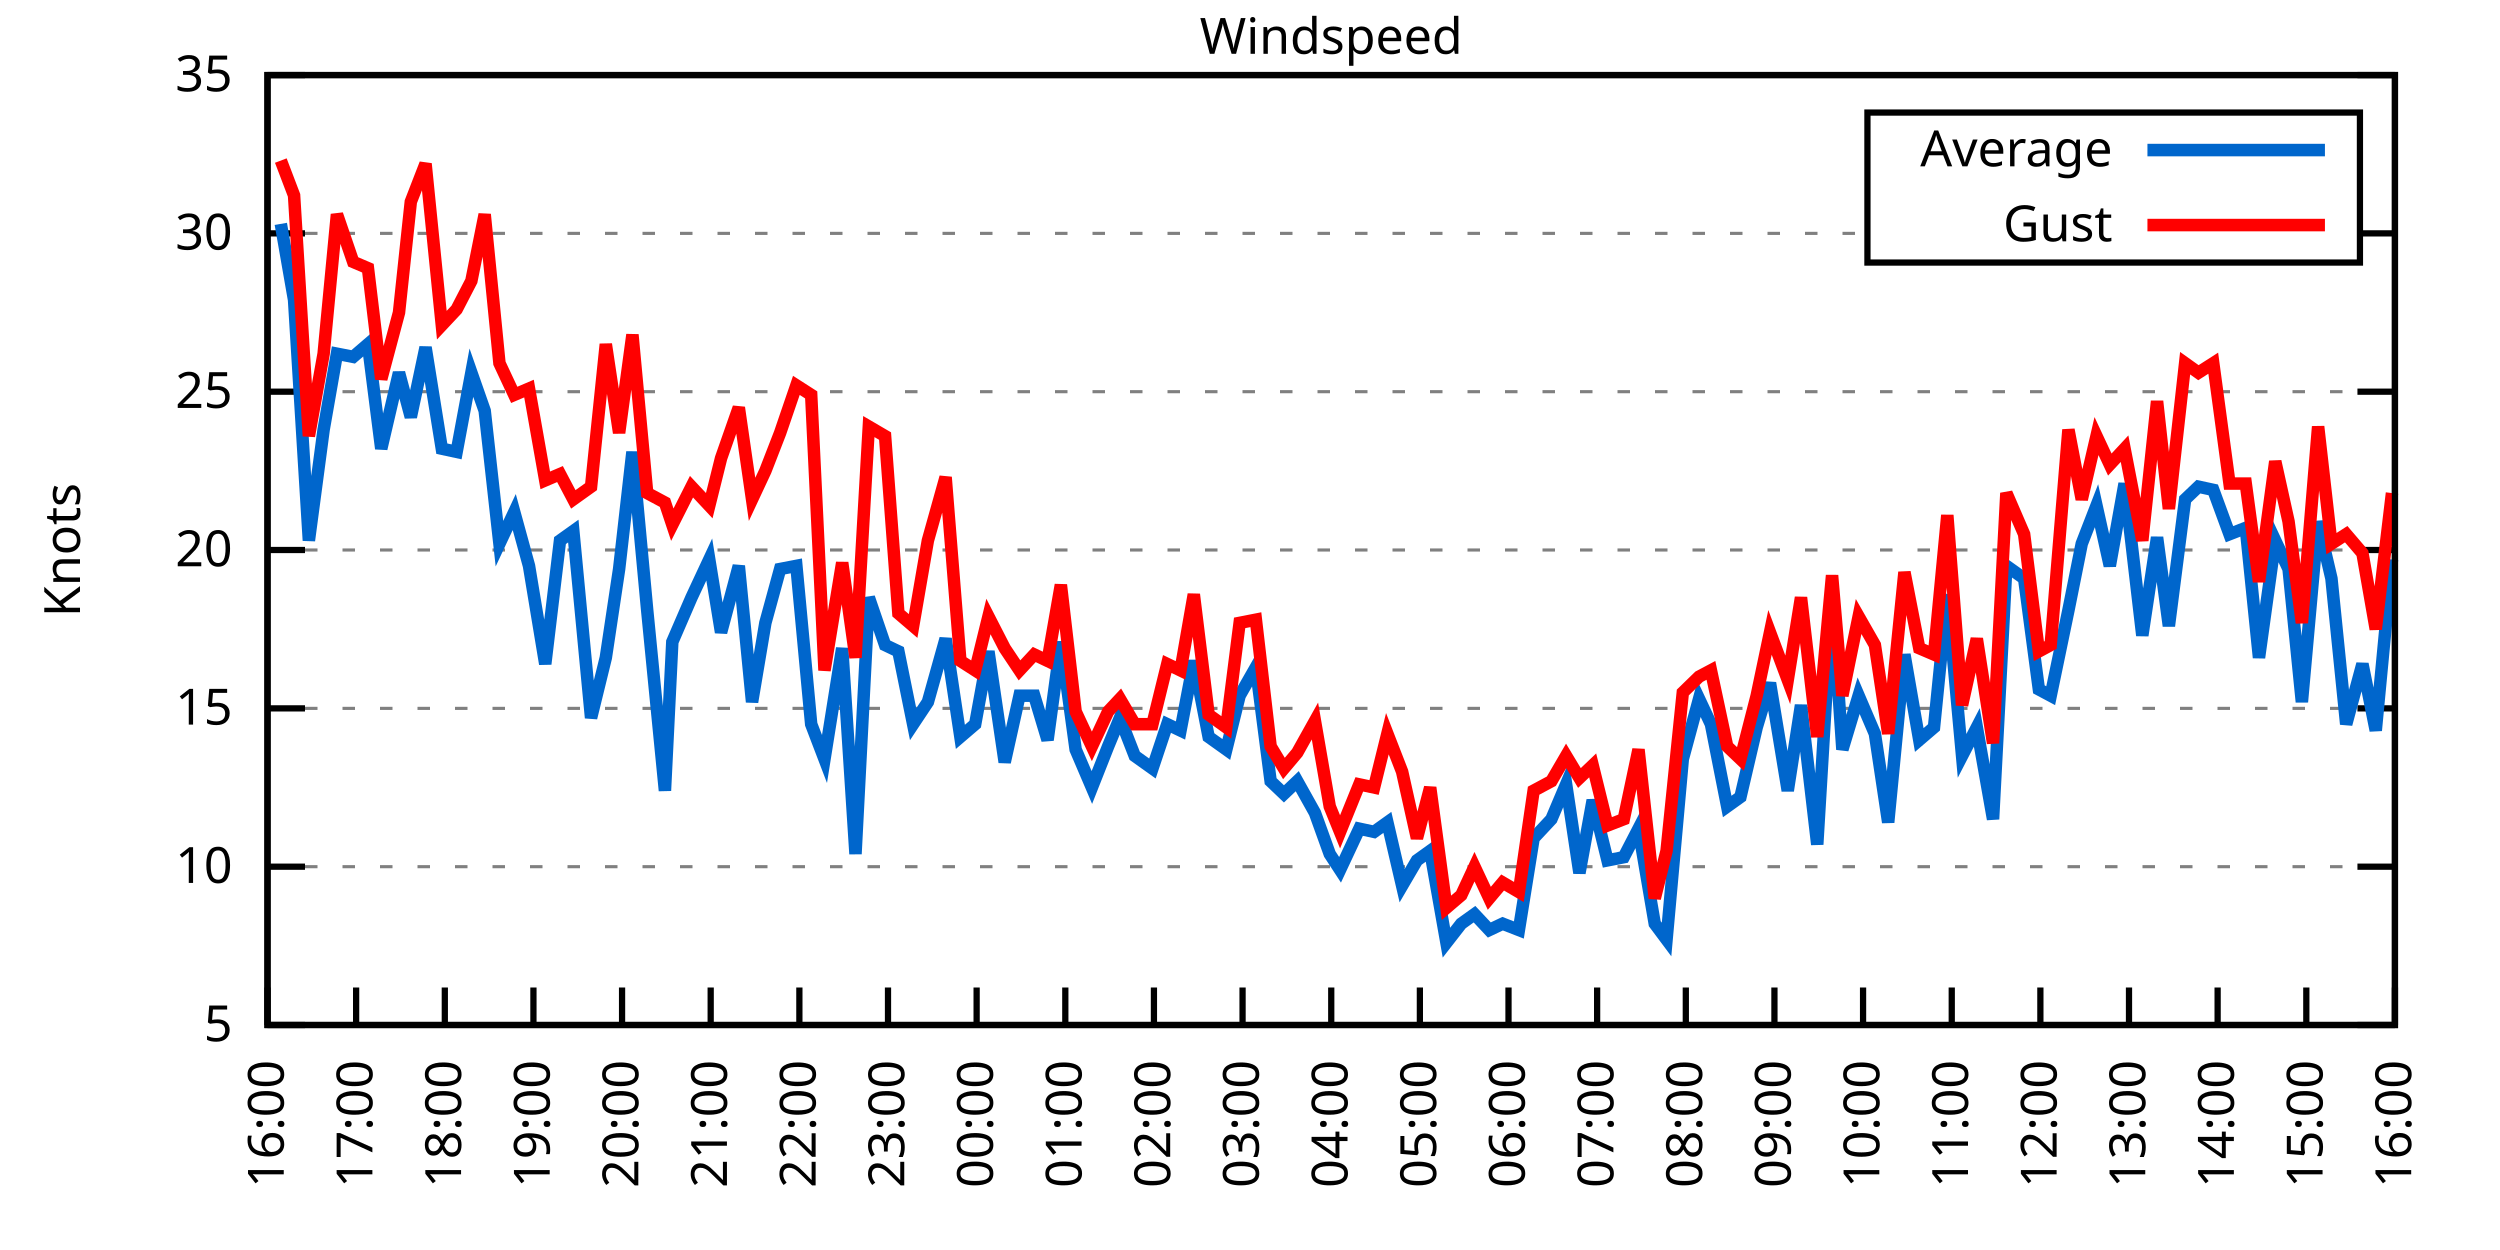
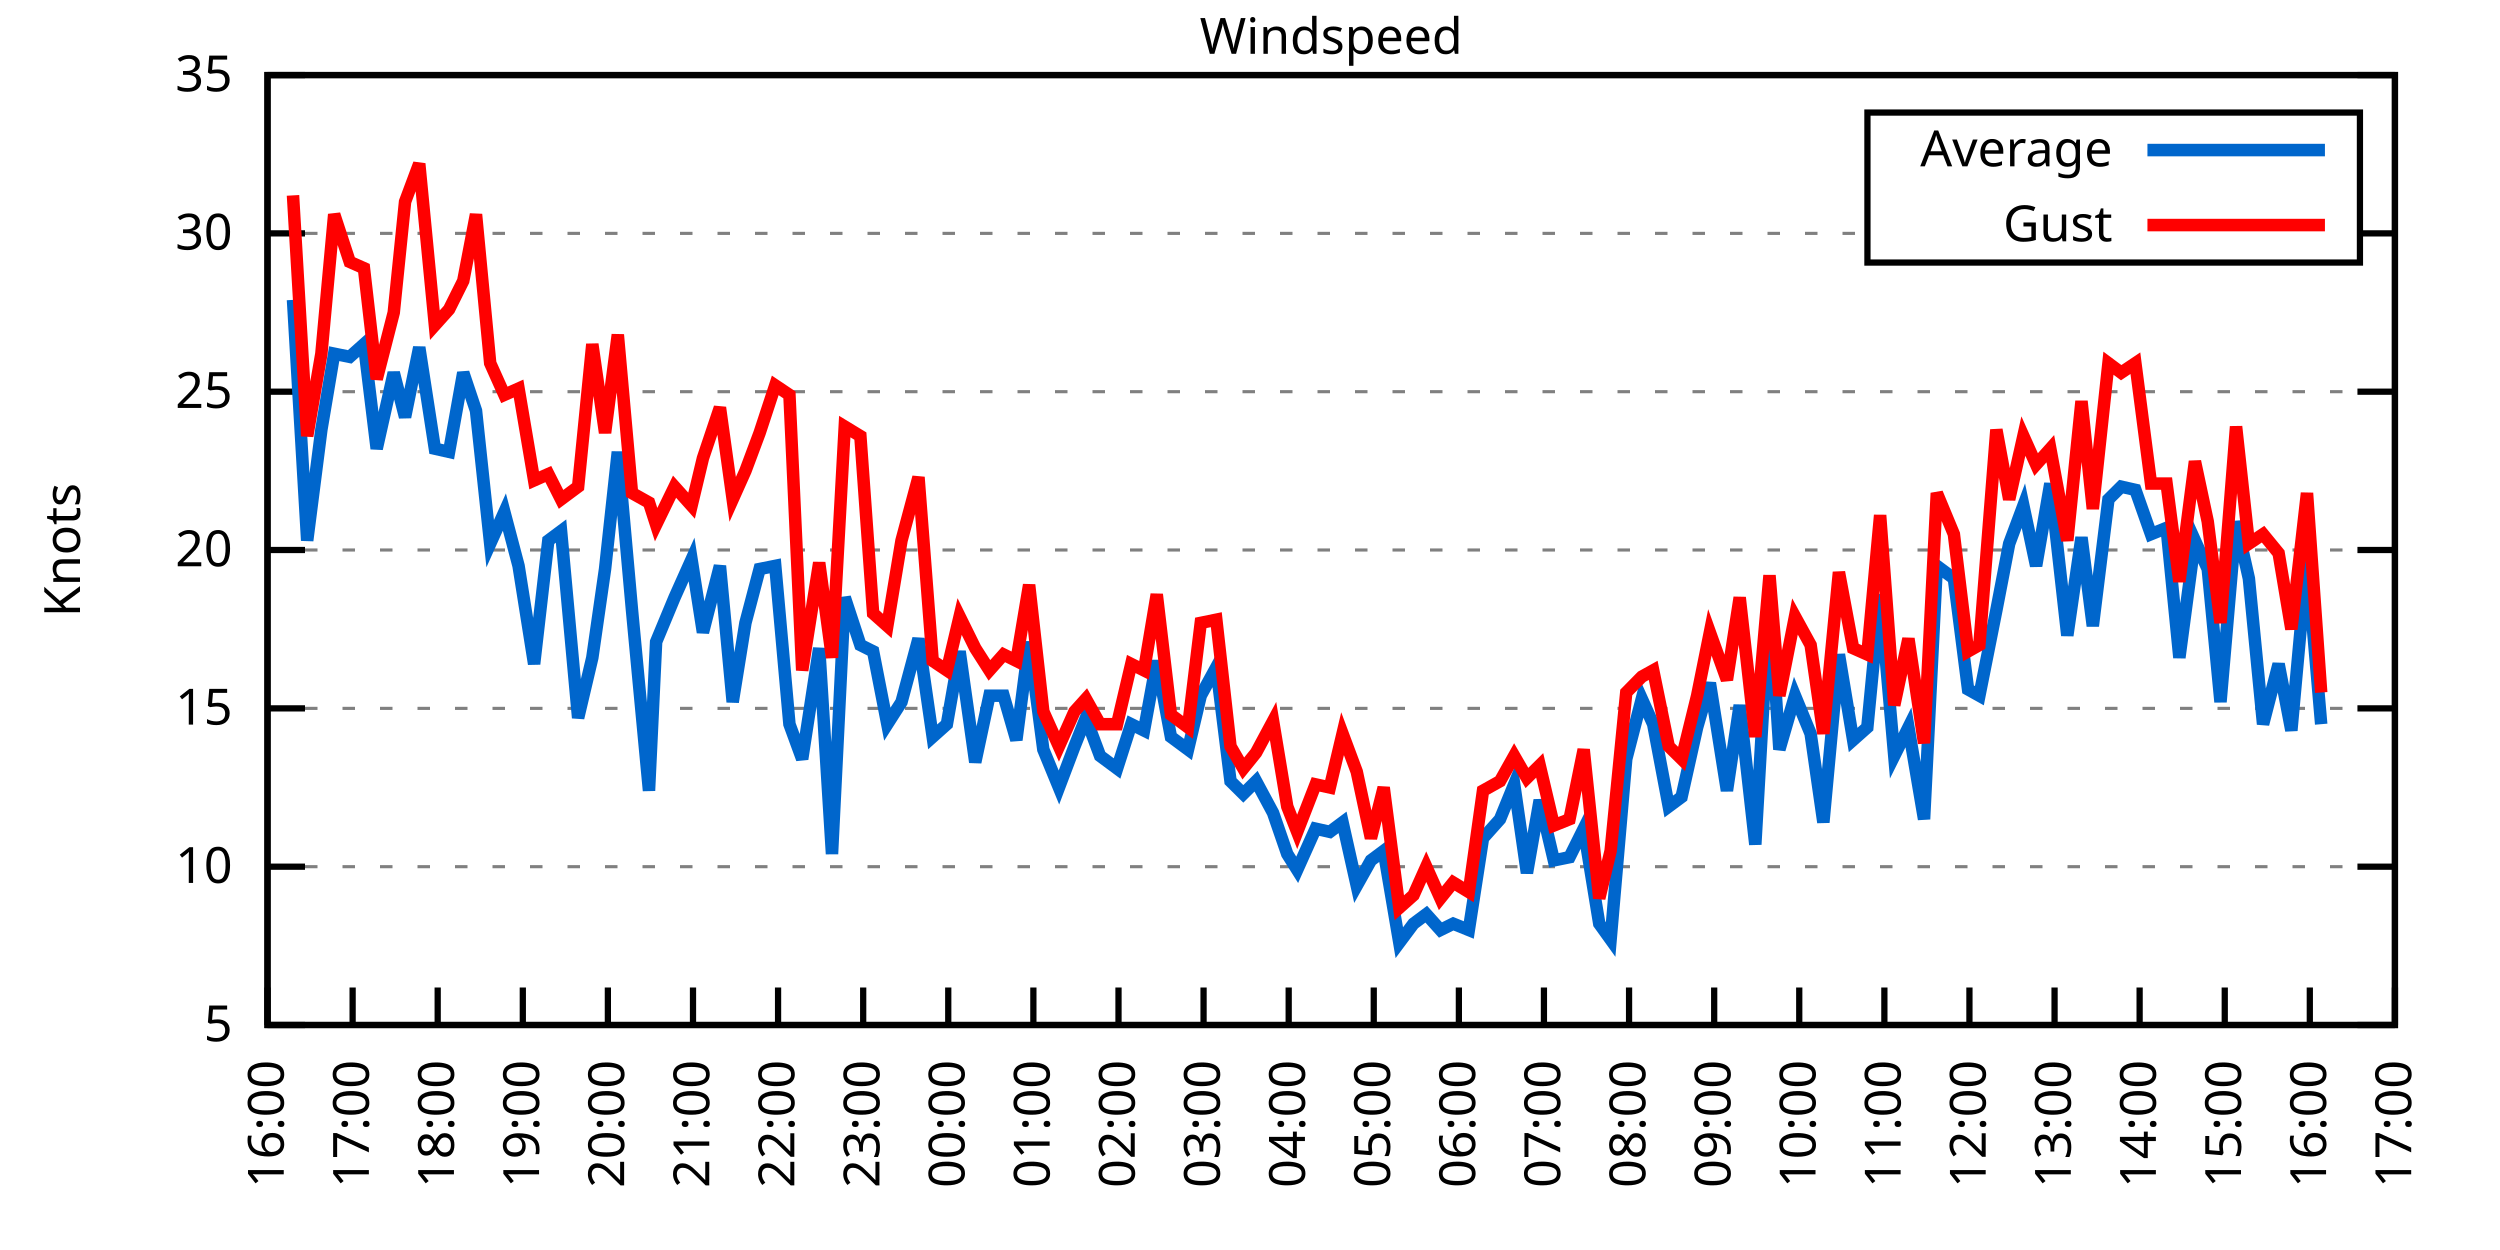
<svg xmlns="http://www.w3.org/2000/svg" xmlns:xlink="http://www.w3.org/1999/xlink" width="400" height="200" viewBox="0 0 400 200">
  <g id="gnuplot_canvas">
    <rect x="0" y="0" width="400" height="200" fill="none" />
    <defs>
      <circle id="gpDot" r="0.5" stroke-width="0.5" stroke="currentColor" />
      <path id="gpPt0" stroke-width="0.333" stroke="currentColor" d="M-1,0 h2 M0,-1 v2" />
      <path id="gpPt1" stroke-width="0.333" stroke="currentColor" d="M-1,-1 L1,1 M1,-1 L-1,1" />
      <path id="gpPt2" stroke-width="0.333" stroke="currentColor" d="M-1,0 L1,0 M0,-1 L0,1 M-1,-1 L1,1 M-1,1 L1,-1" />
      <rect id="gpPt3" stroke-width="0.333" stroke="currentColor" x="-1" y="-1" width="2" height="2" />
      <rect id="gpPt4" stroke-width="0.333" stroke="currentColor" fill="currentColor" x="-1" y="-1" width="2" height="2" />
      <circle id="gpPt5" stroke-width="0.333" stroke="currentColor" cx="0" cy="0" r="1" />
      <use xlink:href="#gpPt5" id="gpPt6" fill="currentColor" stroke="none" />
      <path id="gpPt7" stroke-width="0.333" stroke="currentColor" d="M0,-1.33 L-1.33,0.67 L1.33,0.67 z" />
      <use xlink:href="#gpPt7" id="gpPt8" fill="currentColor" stroke="none" />
      <use xlink:href="#gpPt7" id="gpPt9" stroke="currentColor" transform="rotate(180)" />
      <use xlink:href="#gpPt9" id="gpPt10" fill="currentColor" stroke="none" />
      <use xlink:href="#gpPt3" id="gpPt11" stroke="currentColor" transform="rotate(45)" />
      <use xlink:href="#gpPt11" id="gpPt12" fill="currentColor" stroke="none" />
      <path id="gpPt13" stroke-width="0.333" stroke="currentColor" d="M0,1.330 L1.265,0.411 L0.782,-1.067 L-0.782,-1.076 L-1.265,0.411 z" />
      <use xlink:href="#gpPt13" id="gpPt14" fill="currentColor" stroke="none" />
      <filter id="textbox" filterUnits="objectBoundingBox" x="0" y="0" height="1" width="1">
        <feFlood flood-color="white" flood-opacity="1" result="bgnd" />
        <feComposite in="SourceGraphic" in2="bgnd" operator="atop" />
      </filter>
      <filter id="greybox" filterUnits="objectBoundingBox" x="0" y="0" height="1" width="1">
        <feFlood flood-color="lightgrey" flood-opacity="1" result="grey" />
        <feComposite in="SourceGraphic" in2="grey" operator="atop" />
      </filter>
    </defs>
    <g fill="none" color="white" stroke="currentColor" stroke-width="1.00" stroke-linecap="butt" stroke-linejoin="miter">
</g>
    <g fill="none" color="black" stroke="currentColor" stroke-width="1.00" stroke-linecap="butt" stroke-linejoin="miter">
      <g stroke="none" shape-rendering="crispEdges">
        <polygon fill="rgb(255, 255, 255)" points="42.80,164.00 383.18,164.00 383.18,12.02 42.80,12.02 " />
      </g>
    </g>
    <g fill="none" color="black" stroke="currentColor" stroke-width="1.00" stroke-linecap="butt" stroke-linejoin="miter">
</g>
    <g fill="none" color="black" stroke="black" stroke-width="0.50" stroke-linecap="butt" stroke-linejoin="miter">
</g>
    <g fill="none" color="gray" stroke="currentColor" stroke-width="0.50" stroke-linecap="butt" stroke-linejoin="miter">
      <path stroke="gray" stroke-dasharray="2,4" class="gridline" d="M42.80,164.00 L383.19,164.00  " />
    </g>
    <g fill="none" color="gray" stroke="gray" stroke-width="1.00" stroke-linecap="butt" stroke-linejoin="miter">
</g>
    <g fill="none" color="black" stroke="currentColor" stroke-width="1.00" stroke-linecap="butt" stroke-linejoin="miter">
      <path stroke="black" d="M42.80,164.00 L48.80,164.00 M383.19,164.00 L377.19,164.00  " />
      <g transform="translate(37.20,166.60)" stroke="none" fill="black" font-family="Sans" font-size="8.00" text-anchor="end">
        <text>
          <tspan font-family="Sans"> 5</tspan>
        </text>
      </g>
    </g>
    <g fill="none" color="black" stroke="currentColor" stroke-width="1.00" stroke-linecap="butt" stroke-linejoin="miter">
</g>
    <g fill="none" color="black" stroke="black" stroke-width="0.50" stroke-linecap="butt" stroke-linejoin="miter">
</g>
    <g fill="none" color="gray" stroke="currentColor" stroke-width="0.50" stroke-linecap="butt" stroke-linejoin="miter">
      <path stroke="gray" stroke-dasharray="2,4" class="gridline" d="M42.80,138.67 L383.19,138.67  " />
    </g>
    <g fill="none" color="gray" stroke="gray" stroke-width="1.00" stroke-linecap="butt" stroke-linejoin="miter">
</g>
    <g fill="none" color="black" stroke="currentColor" stroke-width="1.00" stroke-linecap="butt" stroke-linejoin="miter">
      <path stroke="black" d="M42.80,138.67 L48.80,138.67 M383.19,138.67 L377.19,138.67  " />
      <g transform="translate(37.20,141.27)" stroke="none" fill="black" font-family="Sans" font-size="8.00" text-anchor="end">
        <text>
          <tspan font-family="Sans"> 10</tspan>
        </text>
      </g>
    </g>
    <g fill="none" color="black" stroke="currentColor" stroke-width="1.00" stroke-linecap="butt" stroke-linejoin="miter">
</g>
    <g fill="none" color="black" stroke="black" stroke-width="0.50" stroke-linecap="butt" stroke-linejoin="miter">
</g>
    <g fill="none" color="gray" stroke="currentColor" stroke-width="0.50" stroke-linecap="butt" stroke-linejoin="miter">
      <path stroke="gray" stroke-dasharray="2,4" class="gridline" d="M42.80,113.34 L383.19,113.34  " />
    </g>
    <g fill="none" color="gray" stroke="gray" stroke-width="1.00" stroke-linecap="butt" stroke-linejoin="miter">
</g>
    <g fill="none" color="black" stroke="currentColor" stroke-width="1.00" stroke-linecap="butt" stroke-linejoin="miter">
      <path stroke="black" d="M42.80,113.34 L48.80,113.34 M383.19,113.34 L377.19,113.34  " />
      <g transform="translate(37.20,115.94)" stroke="none" fill="black" font-family="Sans" font-size="8.00" text-anchor="end">
        <text>
          <tspan font-family="Sans"> 15</tspan>
        </text>
      </g>
    </g>
    <g fill="none" color="black" stroke="currentColor" stroke-width="1.00" stroke-linecap="butt" stroke-linejoin="miter">
</g>
    <g fill="none" color="black" stroke="black" stroke-width="0.50" stroke-linecap="butt" stroke-linejoin="miter">
</g>
    <g fill="none" color="gray" stroke="currentColor" stroke-width="0.50" stroke-linecap="butt" stroke-linejoin="miter">
      <path stroke="gray" stroke-dasharray="2,4" class="gridline" d="M42.80,88.00 L383.19,88.00  " />
    </g>
    <g fill="none" color="gray" stroke="gray" stroke-width="1.00" stroke-linecap="butt" stroke-linejoin="miter">
</g>
    <g fill="none" color="black" stroke="currentColor" stroke-width="1.00" stroke-linecap="butt" stroke-linejoin="miter">
      <path stroke="black" d="M42.80,88.00 L48.80,88.00 M383.19,88.00 L377.19,88.00  " />
      <g transform="translate(37.20,90.60)" stroke="none" fill="black" font-family="Sans" font-size="8.00" text-anchor="end">
        <text>
          <tspan font-family="Sans"> 20</tspan>
        </text>
      </g>
    </g>
    <g fill="none" color="black" stroke="currentColor" stroke-width="1.00" stroke-linecap="butt" stroke-linejoin="miter">
</g>
    <g fill="none" color="black" stroke="black" stroke-width="0.50" stroke-linecap="butt" stroke-linejoin="miter">
</g>
    <g fill="none" color="gray" stroke="currentColor" stroke-width="0.50" stroke-linecap="butt" stroke-linejoin="miter">
      <path stroke="gray" stroke-dasharray="2,4" class="gridline" d="M42.80,62.67 L383.19,62.67  " />
    </g>
    <g fill="none" color="gray" stroke="gray" stroke-width="1.00" stroke-linecap="butt" stroke-linejoin="miter">
</g>
    <g fill="none" color="black" stroke="currentColor" stroke-width="1.00" stroke-linecap="butt" stroke-linejoin="miter">
      <path stroke="black" d="M42.80,62.67 L48.80,62.67 M383.19,62.67 L377.19,62.67  " />
      <g transform="translate(37.20,65.27)" stroke="none" fill="black" font-family="Sans" font-size="8.00" text-anchor="end">
        <text>
          <tspan font-family="Sans"> 25</tspan>
        </text>
      </g>
    </g>
    <g fill="none" color="black" stroke="currentColor" stroke-width="1.00" stroke-linecap="butt" stroke-linejoin="miter">
</g>
    <g fill="none" color="black" stroke="black" stroke-width="0.50" stroke-linecap="butt" stroke-linejoin="miter">
</g>
    <g fill="none" color="gray" stroke="currentColor" stroke-width="0.50" stroke-linecap="butt" stroke-linejoin="miter">
      <path stroke="gray" stroke-dasharray="2,4" class="gridline" d="M42.80,37.34 L298.79,37.34 M377.59,37.34 L383.19,37.34  " />
    </g>
    <g fill="none" color="gray" stroke="gray" stroke-width="1.00" stroke-linecap="butt" stroke-linejoin="miter">
</g>
    <g fill="none" color="black" stroke="currentColor" stroke-width="1.00" stroke-linecap="butt" stroke-linejoin="miter">
      <path stroke="black" d="M42.80,37.34 L48.80,37.34 M383.19,37.34 L377.19,37.34  " />
      <g transform="translate(37.20,39.94)" stroke="none" fill="black" font-family="Sans" font-size="8.00" text-anchor="end">
        <text>
          <tspan font-family="Sans"> 30</tspan>
        </text>
      </g>
    </g>
    <g fill="none" color="black" stroke="currentColor" stroke-width="1.00" stroke-linecap="butt" stroke-linejoin="miter">
</g>
    <g fill="none" color="black" stroke="black" stroke-width="0.50" stroke-linecap="butt" stroke-linejoin="miter">
</g>
    <g fill="none" color="gray" stroke="currentColor" stroke-width="0.50" stroke-linecap="butt" stroke-linejoin="miter">
      <path stroke="gray" stroke-dasharray="2,4" class="gridline" d="M42.80,12.01 L383.19,12.01  " />
    </g>
    <g fill="none" color="gray" stroke="gray" stroke-width="1.00" stroke-linecap="butt" stroke-linejoin="miter">
</g>
    <g fill="none" color="black" stroke="currentColor" stroke-width="1.00" stroke-linecap="butt" stroke-linejoin="miter">
      <path stroke="black" d="M42.80,12.01 L48.80,12.01 M383.19,12.01 L377.19,12.01  " />
      <g transform="translate(37.20,14.61)" stroke="none" fill="black" font-family="Sans" font-size="8.00" text-anchor="end">
        <text>
          <tspan font-family="Sans"> 35</tspan>
        </text>
      </g>
    </g>
    <g fill="none" color="black" stroke="currentColor" stroke-width="1.00" stroke-linecap="butt" stroke-linejoin="miter">
      <path stroke="black" d="M42.80,164.00 L42.80,158.00  " />
      <g transform="translate(45.40,169.60) rotate(270.00)" stroke="none" fill="black" font-family="Sans" font-size="8.00" text-anchor="end">
        <text>
          <tspan font-family="Sans">16:00</tspan>
        </text>
      </g>
    </g>
    <g fill="none" color="black" stroke="currentColor" stroke-width="1.00" stroke-linecap="butt" stroke-linejoin="miter">
-       <path stroke="black" d="M56.98,164.00 L56.98,158.00  " />
-       <g transform="translate(59.58,169.60) rotate(270.00)" stroke="none" fill="black" font-family="Sans" font-size="8.00" text-anchor="end">
+       <path stroke="black" d="M56.42,164.00 L56.42,158.00  " />
+       <g transform="translate(59.02,169.60) rotate(270.00)" stroke="none" fill="black" font-family="Sans" font-size="8.00" text-anchor="end">
        <text>
          <tspan font-family="Sans">17:00</tspan>
        </text>
      </g>
    </g>
    <g fill="none" color="black" stroke="currentColor" stroke-width="1.00" stroke-linecap="butt" stroke-linejoin="miter">
-       <path stroke="black" d="M71.17,164.00 L71.17,158.00  " />
-       <g transform="translate(73.77,169.60) rotate(270.00)" stroke="none" fill="black" font-family="Sans" font-size="8.00" text-anchor="end">
+       <path stroke="black" d="M70.03,164.00 L70.03,158.00  " />
+       <g transform="translate(72.63,169.60) rotate(270.00)" stroke="none" fill="black" font-family="Sans" font-size="8.00" text-anchor="end">
        <text>
          <tspan font-family="Sans">18:00</tspan>
        </text>
      </g>
    </g>
    <g fill="none" color="black" stroke="currentColor" stroke-width="1.00" stroke-linecap="butt" stroke-linejoin="miter">
-       <path stroke="black" d="M85.35,164.00 L85.35,158.00  " />
-       <g transform="translate(87.95,169.60) rotate(270.00)" stroke="none" fill="black" font-family="Sans" font-size="8.00" text-anchor="end">
+       <path stroke="black" d="M83.65,164.00 L83.65,158.00  " />
+       <g transform="translate(86.25,169.60) rotate(270.00)" stroke="none" fill="black" font-family="Sans" font-size="8.00" text-anchor="end">
        <text>
          <tspan font-family="Sans">19:00</tspan>
        </text>
      </g>
    </g>
    <g fill="none" color="black" stroke="currentColor" stroke-width="1.00" stroke-linecap="butt" stroke-linejoin="miter">
-       <path stroke="black" d="M99.53,164.00 L99.53,158.00  " />
-       <g transform="translate(102.13,169.60) rotate(270.00)" stroke="none" fill="black" font-family="Sans" font-size="8.00" text-anchor="end">
+       <path stroke="black" d="M97.26,164.00 L97.26,158.00  " />
+       <g transform="translate(99.86,169.60) rotate(270.00)" stroke="none" fill="black" font-family="Sans" font-size="8.00" text-anchor="end">
        <text>
          <tspan font-family="Sans">20:00</tspan>
        </text>
      </g>
    </g>
    <g fill="none" color="black" stroke="currentColor" stroke-width="1.00" stroke-linecap="butt" stroke-linejoin="miter">
-       <path stroke="black" d="M113.71,164.00 L113.71,158.00  " />
-       <g transform="translate(116.31,169.60) rotate(270.00)" stroke="none" fill="black" font-family="Sans" font-size="8.00" text-anchor="end">
+       <path stroke="black" d="M110.88,164.00 L110.88,158.00  " />
+       <g transform="translate(113.48,169.60) rotate(270.00)" stroke="none" fill="black" font-family="Sans" font-size="8.00" text-anchor="end">
        <text>
          <tspan font-family="Sans">21:00</tspan>
        </text>
      </g>
    </g>
    <g fill="none" color="black" stroke="currentColor" stroke-width="1.00" stroke-linecap="butt" stroke-linejoin="miter">
-       <path stroke="black" d="M127.90,164.00 L127.90,158.00  " />
-       <g transform="translate(130.50,169.60) rotate(270.00)" stroke="none" fill="black" font-family="Sans" font-size="8.00" text-anchor="end">
+       <path stroke="black" d="M124.49,164.00 L124.49,158.00  " />
+       <g transform="translate(127.09,169.60) rotate(270.00)" stroke="none" fill="black" font-family="Sans" font-size="8.00" text-anchor="end">
        <text>
          <tspan font-family="Sans">22:00</tspan>
        </text>
      </g>
    </g>
    <g fill="none" color="black" stroke="currentColor" stroke-width="1.00" stroke-linecap="butt" stroke-linejoin="miter">
-       <path stroke="black" d="M142.08,164.00 L142.08,158.00  " />
-       <g transform="translate(144.68,169.60) rotate(270.00)" stroke="none" fill="black" font-family="Sans" font-size="8.00" text-anchor="end">
+       <path stroke="black" d="M138.11,164.00 L138.11,158.00  " />
+       <g transform="translate(140.71,169.60) rotate(270.00)" stroke="none" fill="black" font-family="Sans" font-size="8.00" text-anchor="end">
        <text>
          <tspan font-family="Sans">23:00</tspan>
        </text>
      </g>
    </g>
    <g fill="none" color="black" stroke="currentColor" stroke-width="1.00" stroke-linecap="butt" stroke-linejoin="miter">
-       <path stroke="black" d="M156.26,164.00 L156.26,158.00  " />
-       <g transform="translate(158.86,169.60) rotate(270.00)" stroke="none" fill="black" font-family="Sans" font-size="8.00" text-anchor="end">
+       <path stroke="black" d="M151.72,164.00 L151.72,158.00  " />
+       <g transform="translate(154.32,169.60) rotate(270.00)" stroke="none" fill="black" font-family="Sans" font-size="8.00" text-anchor="end">
        <text>
          <tspan font-family="Sans">00:00</tspan>
        </text>
      </g>
    </g>
    <g fill="none" color="black" stroke="currentColor" stroke-width="1.00" stroke-linecap="butt" stroke-linejoin="miter">
-       <path stroke="black" d="M170.45,164.00 L170.45,158.00  " />
-       <g transform="translate(173.05,169.60) rotate(270.00)" stroke="none" fill="black" font-family="Sans" font-size="8.00" text-anchor="end">
+       <path stroke="black" d="M165.34,164.00 L165.34,158.00  " />
+       <g transform="translate(167.94,169.60) rotate(270.00)" stroke="none" fill="black" font-family="Sans" font-size="8.00" text-anchor="end">
        <text>
          <tspan font-family="Sans">01:00</tspan>
        </text>
      </g>
    </g>
    <g fill="none" color="black" stroke="currentColor" stroke-width="1.00" stroke-linecap="butt" stroke-linejoin="miter">
-       <path stroke="black" d="M184.63,164.00 L184.63,158.00  " />
-       <g transform="translate(187.23,169.60) rotate(270.00)" stroke="none" fill="black" font-family="Sans" font-size="8.00" text-anchor="end">
+       <path stroke="black" d="M178.96,164.00 L178.96,158.00  " />
+       <g transform="translate(181.56,169.60) rotate(270.00)" stroke="none" fill="black" font-family="Sans" font-size="8.00" text-anchor="end">
        <text>
          <tspan font-family="Sans">02:00</tspan>
        </text>
      </g>
    </g>
    <g fill="none" color="black" stroke="currentColor" stroke-width="1.00" stroke-linecap="butt" stroke-linejoin="miter">
-       <path stroke="black" d="M198.81,164.00 L198.81,158.00  " />
-       <g transform="translate(201.41,169.60) rotate(270.00)" stroke="none" fill="black" font-family="Sans" font-size="8.00" text-anchor="end">
+       <path stroke="black" d="M192.57,164.00 L192.57,158.00  " />
+       <g transform="translate(195.17,169.60) rotate(270.00)" stroke="none" fill="black" font-family="Sans" font-size="8.00" text-anchor="end">
        <text>
          <tspan font-family="Sans">03:00</tspan>
        </text>
      </g>
    </g>
    <g fill="none" color="black" stroke="currentColor" stroke-width="1.00" stroke-linecap="butt" stroke-linejoin="miter">
-       <path stroke="black" d="M213.00,164.00 L213.00,158.00  " />
-       <g transform="translate(215.60,169.60) rotate(270.00)" stroke="none" fill="black" font-family="Sans" font-size="8.00" text-anchor="end">
+       <path stroke="black" d="M206.19,164.00 L206.19,158.00  " />
+       <g transform="translate(208.79,169.60) rotate(270.00)" stroke="none" fill="black" font-family="Sans" font-size="8.00" text-anchor="end">
        <text>
          <tspan font-family="Sans">04:00</tspan>
        </text>
      </g>
    </g>
    <g fill="none" color="black" stroke="currentColor" stroke-width="1.00" stroke-linecap="butt" stroke-linejoin="miter">
-       <path stroke="black" d="M227.18,164.00 L227.18,158.00  " />
-       <g transform="translate(229.78,169.60) rotate(270.00)" stroke="none" fill="black" font-family="Sans" font-size="8.00" text-anchor="end">
+       <path stroke="black" d="M219.80,164.00 L219.80,158.00  " />
+       <g transform="translate(222.40,169.60) rotate(270.00)" stroke="none" fill="black" font-family="Sans" font-size="8.00" text-anchor="end">
        <text>
          <tspan font-family="Sans">05:00</tspan>
        </text>
      </g>
    </g>
    <g fill="none" color="black" stroke="currentColor" stroke-width="1.00" stroke-linecap="butt" stroke-linejoin="miter">
-       <path stroke="black" d="M241.36,164.00 L241.36,158.00  " />
-       <g transform="translate(243.96,169.60) rotate(270.00)" stroke="none" fill="black" font-family="Sans" font-size="8.00" text-anchor="end">
+       <path stroke="black" d="M233.42,164.00 L233.42,158.00  " />
+       <g transform="translate(236.02,169.60) rotate(270.00)" stroke="none" fill="black" font-family="Sans" font-size="8.00" text-anchor="end">
        <text>
          <tspan font-family="Sans">06:00</tspan>
        </text>
      </g>
    </g>
    <g fill="none" color="black" stroke="currentColor" stroke-width="1.00" stroke-linecap="butt" stroke-linejoin="miter">
-       <path stroke="black" d="M255.54,164.00 L255.54,158.00  " />
-       <g transform="translate(258.14,169.60) rotate(270.00)" stroke="none" fill="black" font-family="Sans" font-size="8.00" text-anchor="end">
+       <path stroke="black" d="M247.03,164.00 L247.03,158.00  " />
+       <g transform="translate(249.63,169.60) rotate(270.00)" stroke="none" fill="black" font-family="Sans" font-size="8.00" text-anchor="end">
        <text>
          <tspan font-family="Sans">07:00</tspan>
        </text>
      </g>
    </g>
    <g fill="none" color="black" stroke="currentColor" stroke-width="1.00" stroke-linecap="butt" stroke-linejoin="miter">
-       <path stroke="black" d="M269.73,164.00 L269.73,158.00  " />
-       <g transform="translate(272.33,169.60) rotate(270.00)" stroke="none" fill="black" font-family="Sans" font-size="8.00" text-anchor="end">
+       <path stroke="black" d="M260.65,164.00 L260.65,158.00  " />
+       <g transform="translate(263.25,169.60) rotate(270.00)" stroke="none" fill="black" font-family="Sans" font-size="8.00" text-anchor="end">
        <text>
          <tspan font-family="Sans">08:00</tspan>
        </text>
      </g>
    </g>
    <g fill="none" color="black" stroke="currentColor" stroke-width="1.00" stroke-linecap="butt" stroke-linejoin="miter">
-       <path stroke="black" d="M283.91,164.00 L283.91,158.00  " />
-       <g transform="translate(286.51,169.60) rotate(270.00)" stroke="none" fill="black" font-family="Sans" font-size="8.00" text-anchor="end">
+       <path stroke="black" d="M274.27,164.00 L274.27,158.00  " />
+       <g transform="translate(276.87,169.60) rotate(270.00)" stroke="none" fill="black" font-family="Sans" font-size="8.00" text-anchor="end">
        <text>
          <tspan font-family="Sans">09:00</tspan>
        </text>
      </g>
    </g>
    <g fill="none" color="black" stroke="currentColor" stroke-width="1.00" stroke-linecap="butt" stroke-linejoin="miter">
-       <path stroke="black" d="M298.09,164.00 L298.09,158.00  " />
-       <g transform="translate(300.69,169.60) rotate(270.00)" stroke="none" fill="black" font-family="Sans" font-size="8.00" text-anchor="end">
+       <path stroke="black" d="M287.88,164.00 L287.88,158.00  " />
+       <g transform="translate(290.48,169.60) rotate(270.00)" stroke="none" fill="black" font-family="Sans" font-size="8.00" text-anchor="end">
        <text>
          <tspan font-family="Sans">10:00</tspan>
        </text>
      </g>
    </g>
    <g fill="none" color="black" stroke="currentColor" stroke-width="1.00" stroke-linecap="butt" stroke-linejoin="miter">
-       <path stroke="black" d="M312.28,164.00 L312.28,158.00  " />
-       <g transform="translate(314.88,169.60) rotate(270.00)" stroke="none" fill="black" font-family="Sans" font-size="8.00" text-anchor="end">
+       <path stroke="black" d="M301.50,164.00 L301.50,158.00  " />
+       <g transform="translate(304.10,169.60) rotate(270.00)" stroke="none" fill="black" font-family="Sans" font-size="8.00" text-anchor="end">
        <text>
          <tspan font-family="Sans">11:00</tspan>
        </text>
      </g>
    </g>
    <g fill="none" color="black" stroke="currentColor" stroke-width="1.00" stroke-linecap="butt" stroke-linejoin="miter">
-       <path stroke="black" d="M326.46,164.00 L326.46,158.00  " />
-       <g transform="translate(329.06,169.60) rotate(270.00)" stroke="none" fill="black" font-family="Sans" font-size="8.00" text-anchor="end">
+       <path stroke="black" d="M315.11,164.00 L315.11,158.00  " />
+       <g transform="translate(317.71,169.60) rotate(270.00)" stroke="none" fill="black" font-family="Sans" font-size="8.00" text-anchor="end">
        <text>
          <tspan font-family="Sans">12:00</tspan>
        </text>
      </g>
    </g>
    <g fill="none" color="black" stroke="currentColor" stroke-width="1.00" stroke-linecap="butt" stroke-linejoin="miter">
-       <path stroke="black" d="M340.64,164.00 L340.64,158.00  " />
-       <g transform="translate(343.24,169.60) rotate(270.00)" stroke="none" fill="black" font-family="Sans" font-size="8.00" text-anchor="end">
+       <path stroke="black" d="M328.73,164.00 L328.73,158.00  " />
+       <g transform="translate(331.33,169.60) rotate(270.00)" stroke="none" fill="black" font-family="Sans" font-size="8.00" text-anchor="end">
        <text>
          <tspan font-family="Sans">13:00</tspan>
        </text>
      </g>
    </g>
    <g fill="none" color="black" stroke="currentColor" stroke-width="1.00" stroke-linecap="butt" stroke-linejoin="miter">
-       <path stroke="black" d="M354.82,164.00 L354.82,158.00  " />
-       <g transform="translate(357.42,169.60) rotate(270.00)" stroke="none" fill="black" font-family="Sans" font-size="8.00" text-anchor="end">
+       <path stroke="black" d="M342.34,164.00 L342.34,158.00  " />
+       <g transform="translate(344.94,169.60) rotate(270.00)" stroke="none" fill="black" font-family="Sans" font-size="8.00" text-anchor="end">
        <text>
          <tspan font-family="Sans">14:00</tspan>
        </text>
      </g>
    </g>
    <g fill="none" color="black" stroke="currentColor" stroke-width="1.00" stroke-linecap="butt" stroke-linejoin="miter">
-       <path stroke="black" d="M369.01,164.00 L369.01,158.00  " />
-       <g transform="translate(371.61,169.60) rotate(270.00)" stroke="none" fill="black" font-family="Sans" font-size="8.00" text-anchor="end">
+       <path stroke="black" d="M355.96,164.00 L355.96,158.00  " />
+       <g transform="translate(358.56,169.60) rotate(270.00)" stroke="none" fill="black" font-family="Sans" font-size="8.00" text-anchor="end">
        <text>
          <tspan font-family="Sans">15:00</tspan>
+         </text>
+       </g>
+     </g>
+     <g fill="none" color="black" stroke="currentColor" stroke-width="1.00" stroke-linecap="butt" stroke-linejoin="miter">
+       <path stroke="black" d="M369.57,164.00 L369.57,158.00  " />
+       <g transform="translate(372.17,169.60) rotate(270.00)" stroke="none" fill="black" font-family="Sans" font-size="8.00" text-anchor="end">
+         <text>
+           <tspan font-family="Sans">16:00</tspan>
        </text>
      </g>
    </g>
    <g fill="none" color="black" stroke="currentColor" stroke-width="1.00" stroke-linecap="butt" stroke-linejoin="miter">
      <path stroke="black" d="M383.19,164.00 L383.19,158.00  " />
      <g transform="translate(385.79,169.60) rotate(270.00)" stroke="none" fill="black" font-family="Sans" font-size="8.00" text-anchor="end">
        <text>
-           <tspan font-family="Sans">16:00</tspan>
+           <tspan font-family="Sans">17:00</tspan>
        </text>
      </g>
    </g>
    <g fill="none" color="black" stroke="currentColor" stroke-width="1.00" stroke-linecap="butt" stroke-linejoin="miter">
</g>
    <g fill="none" color="black" stroke="currentColor" stroke-width="1.00" stroke-linecap="butt" stroke-linejoin="miter">
      <path stroke="black" d="M42.80,12.01 L42.80,164.00 L383.19,164.00 L383.19,12.01 L42.80,12.01 Z  " />
    </g>
    <g fill="none" color="black" stroke="currentColor" stroke-width="1.00" stroke-linecap="butt" stroke-linejoin="miter">
</g>
    <g fill="none" color="black" stroke="currentColor" stroke-width="1.00" stroke-linecap="butt" stroke-linejoin="miter">
      <path stroke="black" d="M298.79,42.01 L298.79,18.01 L377.59,18.01 L377.59,42.01 L298.79,42.01 Z  " />
    </g>
    <g id="Windspeed_plot_1">
      <g fill="none" color="white" stroke="black" stroke-width="2.00" stroke-linecap="butt" stroke-linejoin="miter">
</g>
      <g fill="none" color="black" stroke="currentColor" stroke-width="2.00" stroke-linecap="butt" stroke-linejoin="miter">
        <g transform="translate(337.99,26.61)" stroke="none" fill="black" font-family="Sans" font-size="8.00" text-anchor="end">
          <text>
            <tspan font-family="Sans">Average</tspan>
          </text>
        </g>
      </g>
      <g fill="none" color="black" stroke="currentColor" stroke-width="2.00" stroke-linecap="butt" stroke-linejoin="miter">
-         <path stroke="rgb(  0, 102, 204)" d="M343.59,24.01 L371.99,24.01 M44.93,35.82 L47.05,47.98 L49.42,86.49 L51.78,68.75 L53.91,56.59 L56.51,57.10   L58.87,55.07 L61.00,71.79 L63.84,59.63 L65.73,66.73 L68.09,55.58 L70.69,71.79 L73.06,72.30 L75.42,59.63   L77.55,65.71 L79.91,86.99 L82.28,81.93 L84.64,90.54 L87.24,106.24 L89.60,86.49 L91.73,84.97 L94.57,114.86   L96.93,105.23 L99.06,91.04 L101.19,72.30 L103.55,97.63 L106.39,126.51 L107.57,102.70 L110.64,95.60 L113.48,89.52   L115.37,101.18 L118.21,90.54 L120.33,112.32 L122.46,99.66 L124.82,91.04 L127.42,90.54 L129.79,115.87 L131.92,121.44   L134.75,103.71 L136.88,136.64 L139.01,95.60 L141.61,103.20 L143.74,104.22 L146.10,115.87 L148.46,112.32 L151.30,102.19   L153.66,117.90 L156.03,115.87 L158.15,104.22 L160.75,121.95 L163.12,111.31 L165.48,111.31 L167.61,118.40 L169.74,102.70   L172.10,119.92 L174.70,126.00 L177.30,119.42 L179.19,114.86 L181.56,120.94 L184.39,122.96 L186.76,115.87 L188.88,116.88   L191.01,105.74 L193.38,117.90 L196.21,119.92 L198.34,111.31 L200.94,106.75 L203.30,124.99 L205.43,127.02 L207.56,124.99   L210.39,130.06 L212.76,136.64 L214.41,139.17 L217.49,132.59 L219.85,133.10 L221.98,131.58 L224.34,141.71 L226.71,137.66   L228.83,136.14 L231.43,150.83 L233.80,147.79 L235.92,146.27 L238.29,148.80 L240.42,147.79 L243.02,148.80 L245.38,134.11   L248.22,131.07 L250.58,125.50 L252.71,139.68 L254.83,128.03 L257.20,137.66 L259.80,137.15 L262.16,132.59 L264.76,147.79   L266.65,150.32 L269.25,121.44 L271.85,111.82 L273.75,115.87 L276.35,129.04 L278.47,127.52 L281.07,116.38 L283.20,109.28   L286.04,126.51 L288.16,112.83 L290.76,135.12 L293.13,95.60 L294.78,119.92 L297.38,111.31 L299.98,117.39 L302.11,131.58   L304.71,104.72 L307.08,118.40 L309.44,116.38 L311.57,95.10 L313.93,120.94 L316.29,116.38 L318.89,131.07 L321.02,90.54   L323.86,92.56 L326.22,110.30 L328.11,111.31 L330.95,97.63 L333.08,86.99 L335.44,80.91 L337.57,90.54 L339.93,77.37   L342.77,101.68 L345.13,85.98 L347.02,100.16 L349.62,79.90 L351.75,77.87 L354.12,78.38 L356.72,85.47 L359.32,84.46   L361.44,105.23 L364.04,86.49 L366.17,91.04 L368.30,112.32 L370.90,83.45 L373.03,92.56 L375.39,115.87 L377.99,106.24   L380.12,116.88 L382.72,89.52  " />
+         <path stroke="rgb(  0, 102, 204)" d="M343.59,24.01 L371.99,24.01 M46.88,47.98 L49.15,86.49 L51.42,68.75 L53.47,56.59 L55.96,57.10 L58.23,55.07   L60.27,71.79 L63.00,59.63 L64.81,66.73 L67.08,55.58 L69.58,71.79 L71.85,72.30 L74.12,59.63 L76.16,65.71   L78.43,86.99 L80.70,81.93 L82.97,90.54 L85.46,106.24 L87.73,86.49 L89.77,84.97 L92.50,114.86 L94.77,105.23   L96.81,91.04 L98.85,72.30 L101.12,97.63 L103.84,126.51 L104.98,102.70 L107.93,95.60 L110.65,89.52 L112.47,101.18   L115.19,90.54 L117.23,112.32 L119.27,99.66 L121.54,91.04 L124.04,90.54 L126.31,115.87 L128.35,121.44 L131.07,103.71   L133.12,136.64 L135.16,95.60 L137.66,103.20 L139.70,104.22 L141.97,115.87 L144.24,112.32 L146.96,102.19 L149.23,117.90   L151.50,115.87 L153.54,104.22 L156.04,121.95 L158.31,111.31 L160.57,111.31 L162.62,118.40 L164.66,102.70 L166.93,119.92   L169.43,126.00 L171.92,119.42 L173.74,114.86 L176.01,120.94 L178.73,122.96 L181.00,115.87 L183.04,116.88 L185.08,105.74   L187.35,117.90 L190.08,119.92 L192.12,111.31 L194.61,106.75 L196.88,124.99 L198.93,127.02 L200.97,124.99 L203.69,130.06   L205.96,136.64 L207.55,139.17 L210.50,132.59 L212.77,133.10 L214.81,131.58 L217.08,141.71 L219.35,137.66 L221.39,136.14   L223.89,150.83 L226.16,147.79 L228.20,146.27 L230.47,148.80 L232.51,147.79 L235.01,148.80 L237.28,134.11 L240.00,131.07   L242.27,125.50 L244.31,139.68 L246.35,128.03 L248.62,137.66 L251.12,137.15 L253.39,132.59 L255.88,147.79 L257.70,150.32   L260.20,121.44 L262.69,111.82 L264.51,115.87 L267.00,129.04 L269.05,127.52 L271.54,116.38 L273.58,109.28 L276.31,126.51   L278.35,112.83 L280.85,135.12 L283.12,95.60 L284.70,119.92 L287.20,111.31 L289.70,117.39 L291.74,131.58 L294.23,104.72   L296.50,118.40 L298.77,116.38 L300.82,95.10 L303.08,120.94 L305.35,116.38 L307.85,131.07 L309.89,90.54 L312.62,92.56   L314.89,110.30 L316.70,111.31 L319.42,97.63 L321.47,86.99 L323.74,80.91 L325.78,90.54 L328.05,77.37 L330.77,101.68   L333.04,85.98 L334.85,100.16 L337.35,79.90 L339.39,77.87 L341.66,78.38 L344.16,85.47 L346.65,84.46 L348.70,105.23   L351.19,86.49 L353.24,91.04 L355.28,112.32 L357.77,83.45 L359.82,92.56 L362.09,115.87 L364.58,106.24 L366.62,116.88   L369.12,89.52 L371.39,115.87  " />
      </g>
    </g>
    <g id="Windspeed_plot_2">
      <g fill="none" color="black" stroke="currentColor" stroke-width="2.00" stroke-linecap="butt" stroke-linejoin="miter">
        <g transform="translate(337.99,38.61)" stroke="none" fill="black" font-family="Sans" font-size="8.00" text-anchor="end">
          <text>
            <tspan font-family="Sans">Gust</tspan>
          </text>
        </g>
      </g>
      <g fill="none" color="black" stroke="currentColor" stroke-width="2.00" stroke-linecap="butt" stroke-linejoin="miter">
-         <path stroke="rgb(255,   0,   0)" d="M343.59,36.01 L371.99,36.01 M44.93,25.69 L47.05,31.26 L49.42,69.77 L51.78,56.59 L53.91,34.30 L56.51,41.90   L58.87,42.91 L61.00,60.65 L63.84,50.01 L65.73,32.28 L68.09,26.20 L70.69,52.03 L73.06,49.50 L75.42,44.94   L77.55,34.30 L79.91,58.11 L82.28,63.18 L84.64,62.17 L87.24,76.86 L89.60,75.85 L91.73,79.90 L94.57,77.87   L96.93,55.07 L99.06,69.26 L101.19,53.55 L103.55,78.89 L106.39,80.41 L107.57,83.95 L110.64,77.87 L113.48,80.91   L115.37,73.31 L118.21,65.21 L120.33,79.90 L122.46,75.34 L124.82,69.26 L127.42,61.66 L129.79,63.18 L131.92,107.26   L134.75,90.03 L136.88,105.23 L139.01,68.25 L141.61,69.77 L143.74,98.14 L146.10,100.16 L148.46,86.49 L151.30,76.35   L153.66,105.74 L156.03,107.26 L158.15,98.64 L160.75,103.71 L163.12,107.26 L165.48,104.72 L167.61,105.74 L169.74,93.58   L172.10,113.84 L174.70,119.42 L177.30,113.84 L179.19,111.82 L181.56,115.87 L184.39,115.87 L186.76,106.24 L188.88,107.26   L191.01,95.10 L193.38,114.35 L196.21,116.38 L198.34,99.66 L200.94,99.15 L203.30,119.42 L205.43,122.96 L207.56,120.43   L210.39,115.36 L212.76,129.04 L214.41,133.10 L217.49,125.50 L219.85,126.00 L221.98,117.39 L224.34,123.47 L226.71,134.11   L228.83,126.00 L231.43,145.25 L233.80,143.23 L235.92,138.67 L238.29,143.73 L240.42,141.20 L243.02,142.72 L245.38,126.51   L248.22,124.99 L250.58,120.94 L252.71,124.48 L254.83,122.46 L257.20,132.08 L259.80,131.07 L262.16,119.92 L264.76,143.73   L266.65,136.14 L269.25,110.80 L271.85,108.27 L273.75,107.26 L276.35,119.42 L278.47,121.44 L281.07,111.31 L283.20,101.18   L286.04,108.78 L288.16,95.60 L290.76,117.90 L293.13,92.06 L294.78,111.31 L297.38,98.64 L299.98,103.20 L302.11,117.39   L304.71,91.55 L307.08,103.71 L309.44,104.72 L311.57,82.43 L313.93,112.83 L316.29,102.19 L318.89,118.91 L321.02,78.89   L323.86,85.47 L326.22,104.22 L328.11,103.20 L330.95,68.75 L333.08,79.90 L335.44,69.77 L337.57,74.33 L339.93,71.79   L342.77,86.49 L345.13,64.19 L347.02,81.42 L349.62,58.11 L351.75,59.63 L354.12,58.11 L356.72,77.37 L359.32,77.37   L361.44,93.07 L364.04,73.82 L366.17,83.45 L368.30,99.66 L370.90,68.25 L373.03,86.99 L375.39,85.47 L377.99,88.51   L380.12,100.67 L382.72,78.89  " />
+         <path stroke="rgb(255,   0,   0)" d="M343.59,36.01 L371.99,36.01 M46.88,31.26 L49.15,69.77 L51.42,56.59 L53.47,34.30 L55.96,41.90 L58.23,42.91   L60.27,60.65 L63.00,50.01 L64.81,32.28 L67.08,26.20 L69.58,52.03 L71.85,49.50 L74.12,44.94 L76.16,34.30   L78.43,58.11 L80.70,63.18 L82.97,62.17 L85.46,76.86 L87.73,75.85 L89.77,79.90 L92.50,77.87 L94.77,55.07   L96.81,69.26 L98.85,53.55 L101.12,78.89 L103.84,80.41 L104.98,83.95 L107.93,77.87 L110.65,80.91 L112.47,73.31   L115.19,65.21 L117.23,79.90 L119.27,75.34 L121.54,69.26 L124.04,61.66 L126.31,63.18 L128.35,107.26 L131.07,90.03   L133.12,105.23 L135.16,68.25 L137.66,69.77 L139.70,98.14 L141.97,100.16 L144.24,86.49 L146.96,76.35 L149.23,105.74   L151.50,107.26 L153.54,98.64 L156.04,103.71 L158.31,107.26 L160.57,104.72 L162.62,105.74 L164.66,93.58 L166.93,113.84   L169.43,119.42 L171.92,113.84 L173.74,111.82 L176.01,115.87 L178.73,115.87 L181.00,106.24 L183.04,107.26 L185.08,95.10   L187.35,114.35 L190.08,116.38 L192.12,99.66 L194.61,99.15 L196.88,119.42 L198.93,122.96 L200.97,120.43 L203.69,115.36   L205.96,129.04 L207.55,133.10 L210.50,125.50 L212.77,126.00 L214.81,117.39 L217.08,123.47 L219.35,134.11 L221.39,126.00   L223.89,145.25 L226.16,143.23 L228.20,138.67 L230.47,143.73 L232.51,141.20 L235.01,142.72 L237.28,126.51 L240.00,124.99   L242.27,120.94 L244.31,124.48 L246.35,122.46 L248.62,132.08 L251.12,131.07 L253.39,119.92 L255.88,143.73 L257.70,136.14   L260.20,110.80 L262.69,108.27 L264.51,107.26 L267.00,119.42 L269.05,121.44 L271.54,111.31 L273.58,101.18 L276.31,108.78   L278.35,95.60 L280.85,117.90 L283.12,92.06 L284.70,111.31 L287.20,98.64 L289.70,103.20 L291.74,117.39 L294.23,91.55   L296.50,103.71 L298.77,104.72 L300.82,82.43 L303.08,112.83 L305.35,102.19 L307.85,118.91 L309.89,78.89 L312.62,85.47   L314.89,104.22 L316.70,103.20 L319.42,68.75 L321.47,79.90 L323.74,69.77 L325.78,74.33 L328.05,71.79 L330.77,86.49   L333.04,64.19 L334.85,81.42 L337.35,58.11 L339.39,59.63 L341.66,58.11 L344.16,77.37 L346.65,77.37 L348.70,93.07   L351.19,73.82 L353.24,83.45 L355.28,99.66 L357.77,68.25 L359.82,86.99 L362.09,85.47 L364.58,88.51 L366.62,100.67   L369.12,78.89 L371.39,110.80  " />
      </g>
    </g>
    <g fill="none" color="black" stroke="currentColor" stroke-width="2.00" stroke-linecap="butt" stroke-linejoin="miter">
</g>
    <g fill="none" color="black" stroke="black" stroke-width="1.00" stroke-linecap="butt" stroke-linejoin="miter">
</g>
    <g fill="none" color="black" stroke="currentColor" stroke-width="1.00" stroke-linecap="butt" stroke-linejoin="miter">
      <path stroke="black" d="M42.80,12.01 L42.80,164.00 L383.19,164.00 L383.19,12.01 L42.80,12.01 Z  " />
      <g transform="translate(12.80,88.01) rotate(270.00)" stroke="none" fill="black" font-family="Sans" font-size="8.00" text-anchor="middle">
        <text>
          <tspan font-family="Sans">Knots</tspan>
        </text>
      </g>
    </g>
    <g fill="none" color="black" stroke="currentColor" stroke-width="1.00" stroke-linecap="butt" stroke-linejoin="miter">
</g>
    <g fill="none" color="black" stroke="currentColor" stroke-width="1.00" stroke-linecap="butt" stroke-linejoin="miter">
      <g transform="translate(212.99,8.61)" stroke="none" fill="black" font-family="Sans" font-size="8.00" text-anchor="middle">
        <text>
          <tspan font-family="Sans">Windspeed</tspan>
        </text>
      </g>
    </g>
    <g fill="none" color="black" stroke="currentColor" stroke-width="1.00" stroke-linecap="butt" stroke-linejoin="miter">
</g>
  </g>
</svg>
